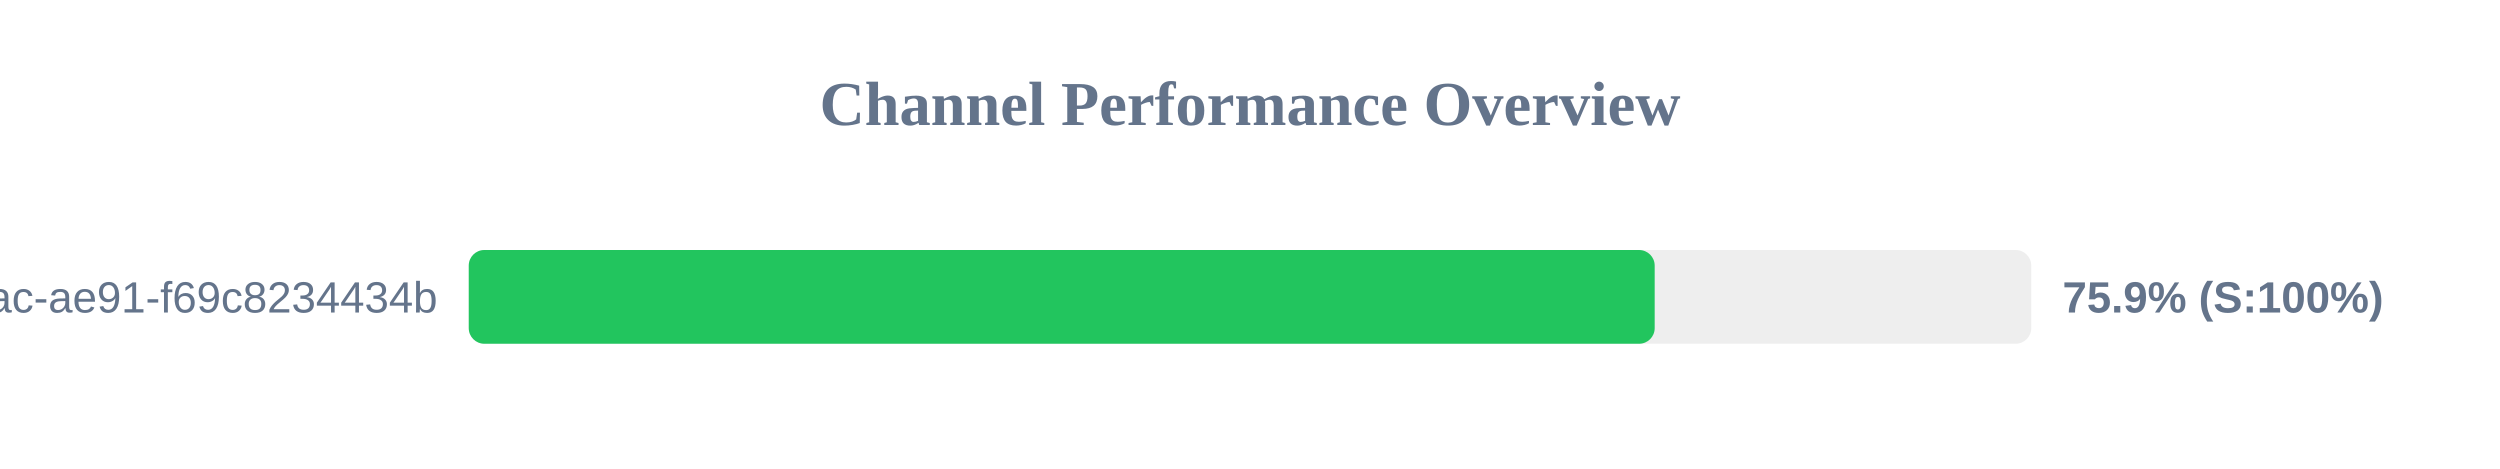
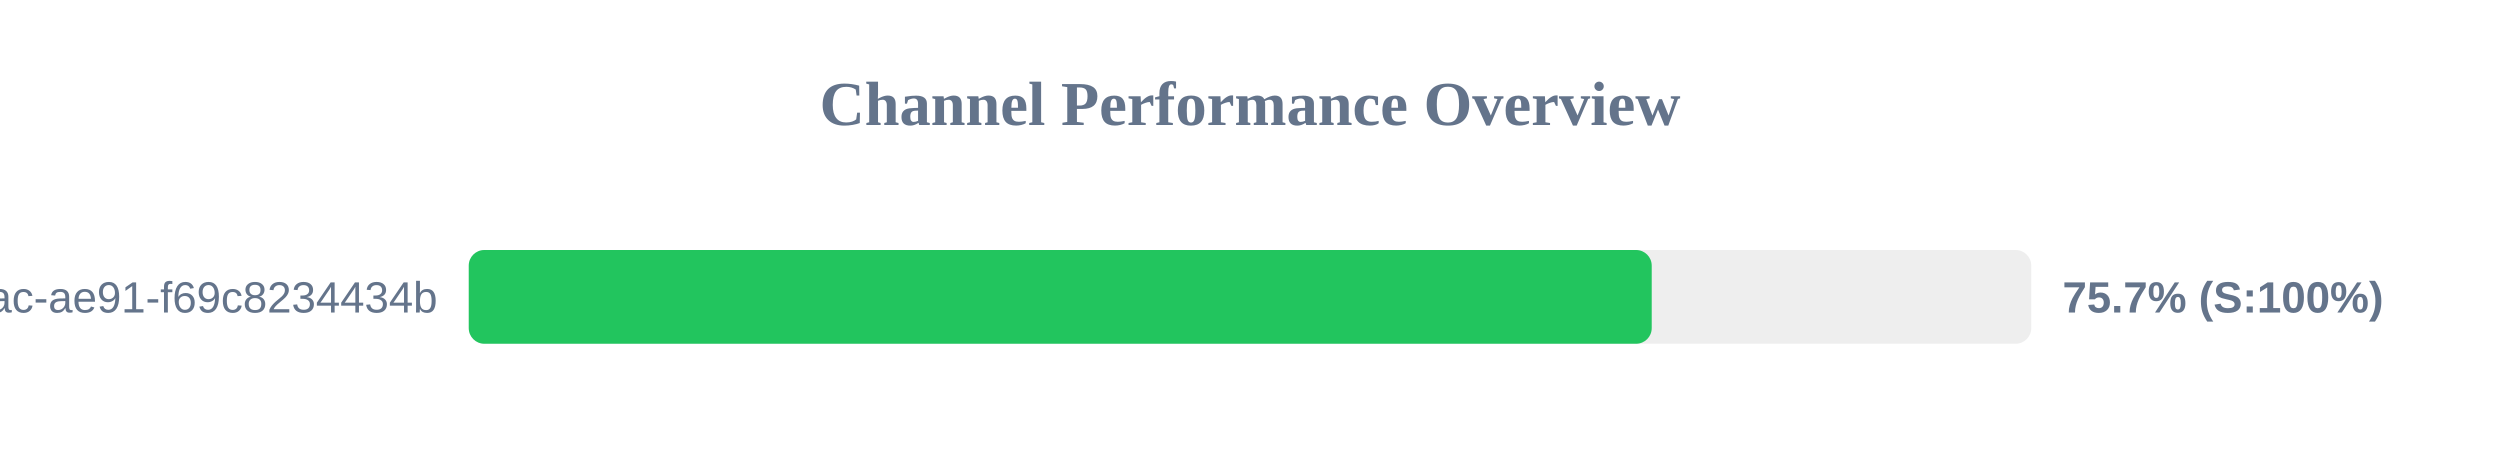
<svg xmlns="http://www.w3.org/2000/svg" width="800" height="150" version="1.1">
  <style>
        .row { font: 14px Arial; fill: #64748b; }
        .score { font: bold 14px Arial; fill: #64748b; }
    </style>
  <text x="400" y="40" text-anchor="middle" font-size="20px" font-weight="bold" fill="#64748b">Channel Performance Overview</text>
  <rect x="150" y="80" width="500" height="30" fill="#eee" rx="5" />
-   <rect x="150" y="80" width="379.5" height="30" fill="#22c55e" rx="5" />
+   <rect x="150" y="80" width="378.55" height="30" fill="#22c55e" rx="5" />
  <text x="140" y="100" text-anchor="end" class="row">?uuid=942b9cb8-92fa-46ac-ae91-f69c8234434b</text>
-   <text x="660" y="100" text-anchor="start" class="score">75.9% (S:100%)</text>
+   <text x="660" y="100" text-anchor="start" class="score">75.7% (S:100%)</text>
</svg>
